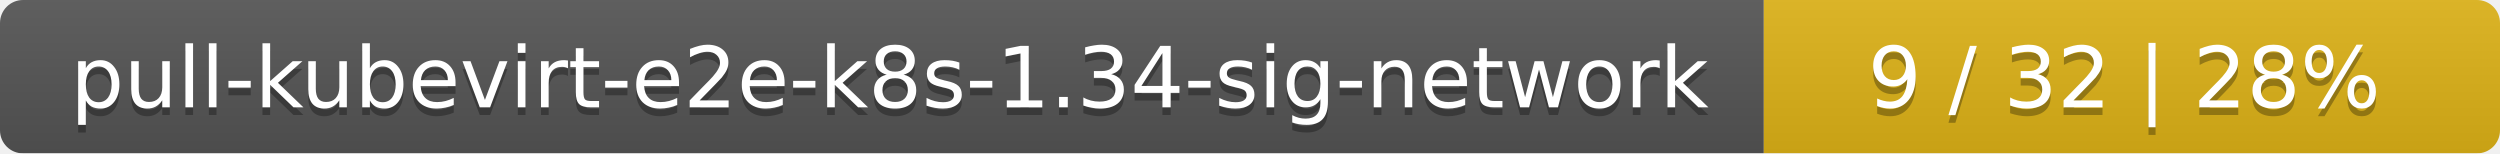
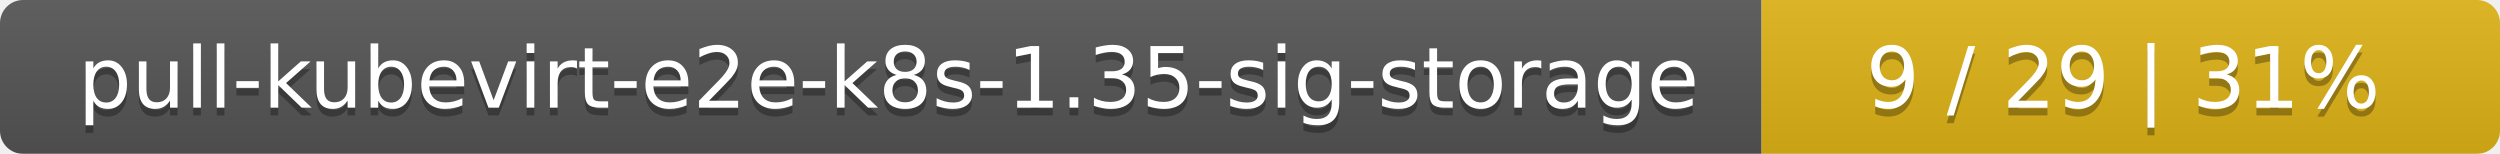
- <svg xmlns="http://www.w3.org/2000/svg" width="326" height="20">
+ <svg xmlns="http://www.w3.org/2000/svg" width="325" height="20">
  <linearGradient id="smooth" x2="0" y2="100%">
    <stop offset="0" stop-color="#bbb" stop-opacity=".1" />
    <stop offset="1" stop-opacity=".1" />
  </linearGradient>
  <mask id="round">
-     <rect width="326" height="20" rx="3" fill="#fff" />
+     <rect width="325" height="20" rx="3" fill="#fff" />
  </mask>
  <g mask="url(#round)">
-     <rect width="230" height="20" fill="#555" />
-     <rect x="230" width="96" height="20" fill="#dfb317" />
-     <rect width="326" height="20" fill="url(#smooth)" />
+     <rect width="229" height="20" fill="#555" />
+     <rect x="229" width="96" height="20" fill="#dfb317" />
+     <rect width="325" height="20" fill="url(#smooth)" />
  </g>
  <g fill="#fff" text-anchor="middle" font-family="DejaVu Sans,Verdana,Geneva,sans-serif" font-size="11">
-     <text x="116" y="15" fill="#010101" fill-opacity=".3">pull-kubevirt-e2e-k8s-1.34-sig-network</text>
-     <text x="116" y="14">pull-kubevirt-e2e-k8s-1.34-sig-network</text>
-     <text x="277" y="15" fill="#010101" fill-opacity=".3">9 / 32    |    28%</text>
-     <text x="277" y="14">9 / 32    |    28%</text>
+     <text x="115.5" y="15" fill="#010101" fill-opacity=".3">pull-kubevirt-e2e-k8s-1.35-sig-storage</text>
+     <text x="115.5" y="14">pull-kubevirt-e2e-k8s-1.35-sig-storage</text>
+     <text x="276" y="15" fill="#010101" fill-opacity=".3">9 / 29    |    31%</text>
+     <text x="276" y="14">9 / 29    |    31%</text>
  </g>
</svg>
